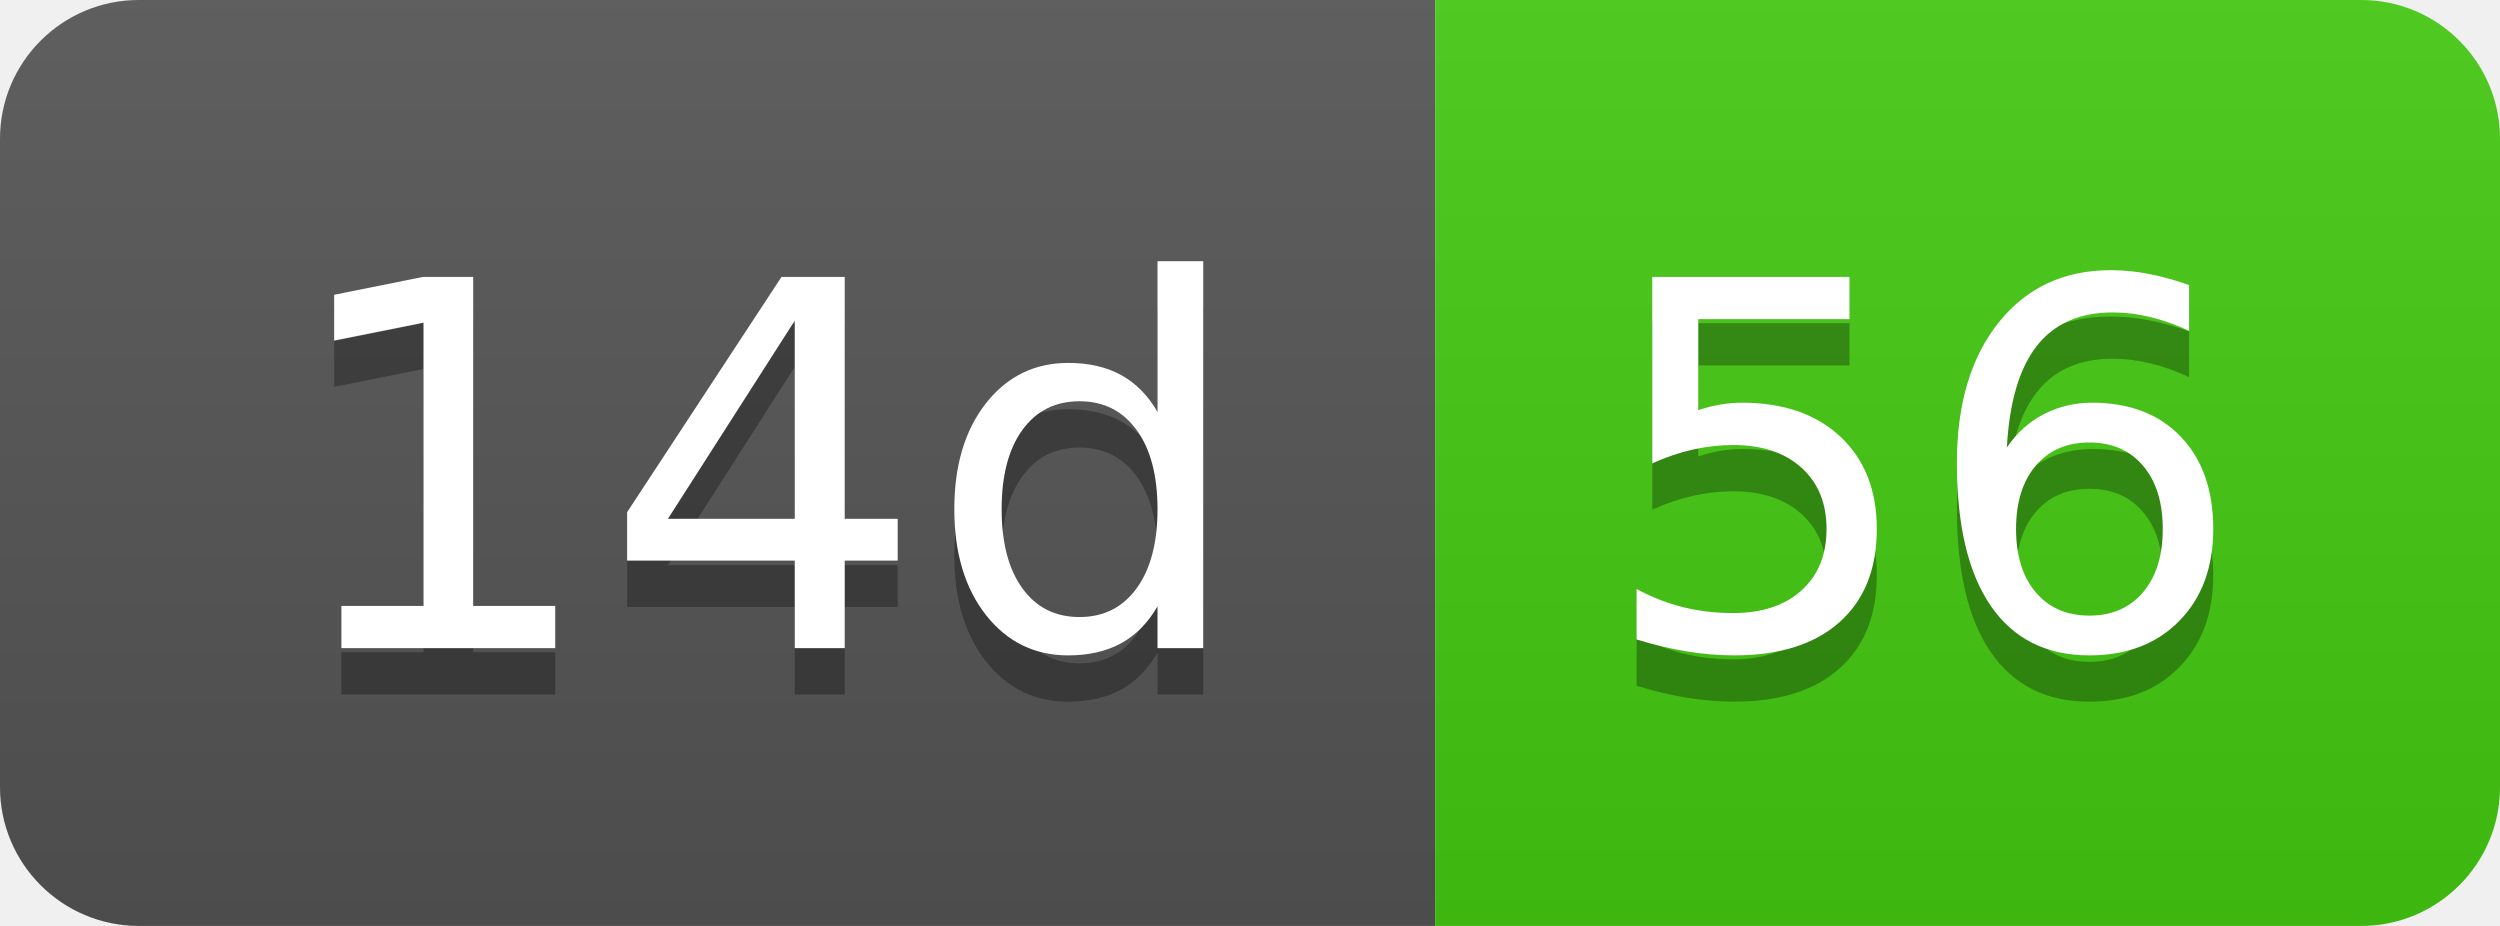
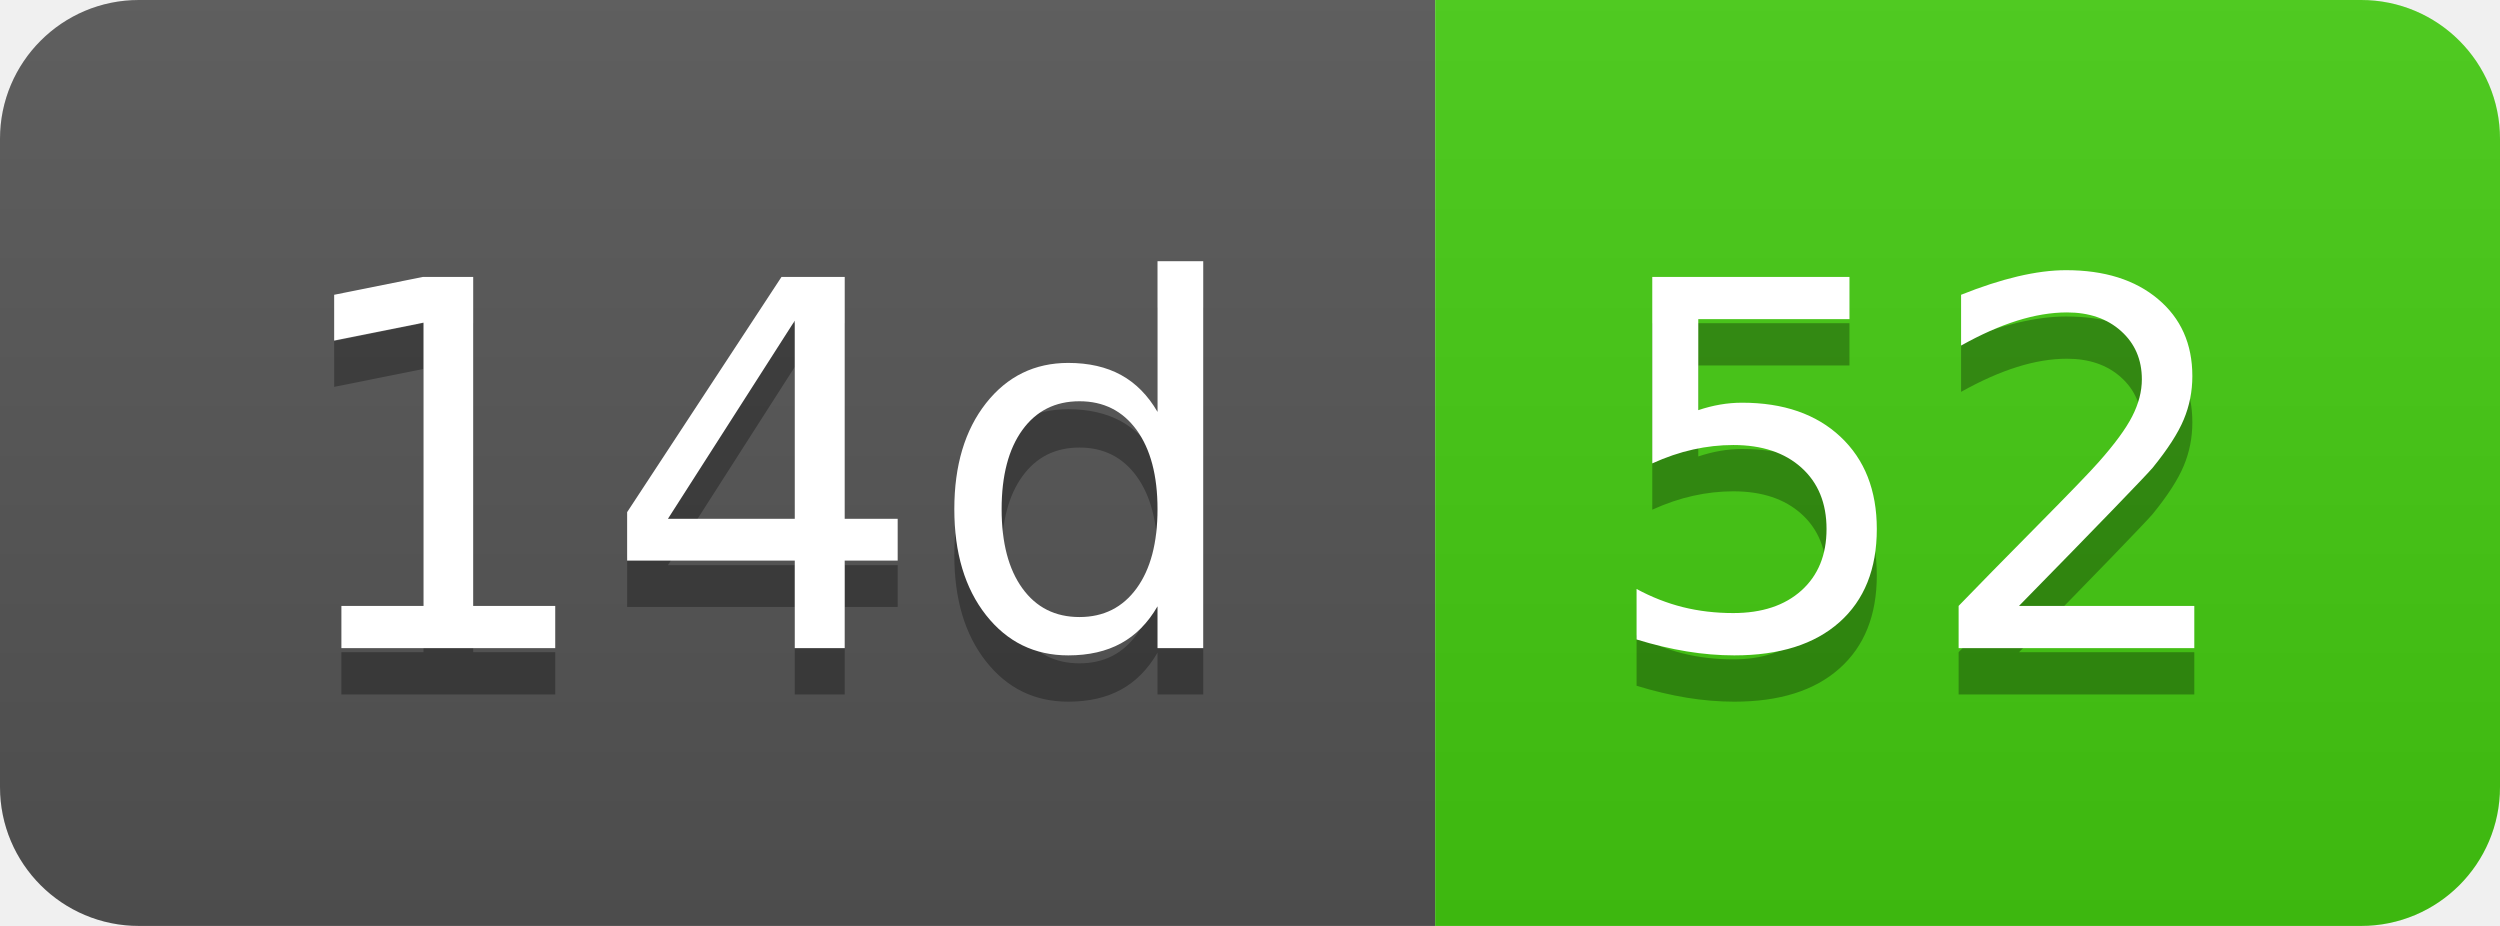
- <svg xmlns="http://www.w3.org/2000/svg" width="54" height="20" role="img" aria-label="14d: 56">
+ <svg xmlns="http://www.w3.org/2000/svg" width="54" height="20" role="img" aria-label="14d: 52">
  <linearGradient id="s" x2="0" y2="100%">
    <stop offset="0" stop-color="#bbb" stop-opacity=".1" />
    <stop offset="1" stop-opacity=".1" />
  </linearGradient>
  <clipPath id="r">
    <rect width="54" height="20" rx="3" fill="#fff" />
  </clipPath>
  <g clip-path="url(#r)">
    <rect width="31" height="20" fill="#555" />
    <rect x="31" width="23" height="20" fill="#4c1" />
    <rect width="54" height="20" fill="url(#s)" />
  </g>
  <g fill="#fff" text-anchor="middle" font-family="Verdana,Geneva,DejaVu Sans,sans-serif" text-rendering="geometricPrecision" font-size="110">
    <text aria-hidden="true" x="165" y="150" fill="#010101" fill-opacity=".3" transform="scale(.1)" textLength="210">14d</text>
    <text x="165" y="140" transform="scale(.1)" fill="#fff" textLength="210">14d</text>
-     <text aria-hidden="true" x="415" y="150" fill="#010101" fill-opacity=".3" transform="scale(.1)" textLength="130">56</text>
-     <text x="415" y="140" transform="scale(.1)" fill="#fff" textLength="130">56</text>
+     <text aria-hidden="true" x="415" y="150" fill="#010101" fill-opacity=".3" transform="scale(.1)" textLength="130">52</text>
+     <text x="415" y="140" transform="scale(.1)" fill="#fff" textLength="130">52</text>
  </g>
</svg>
